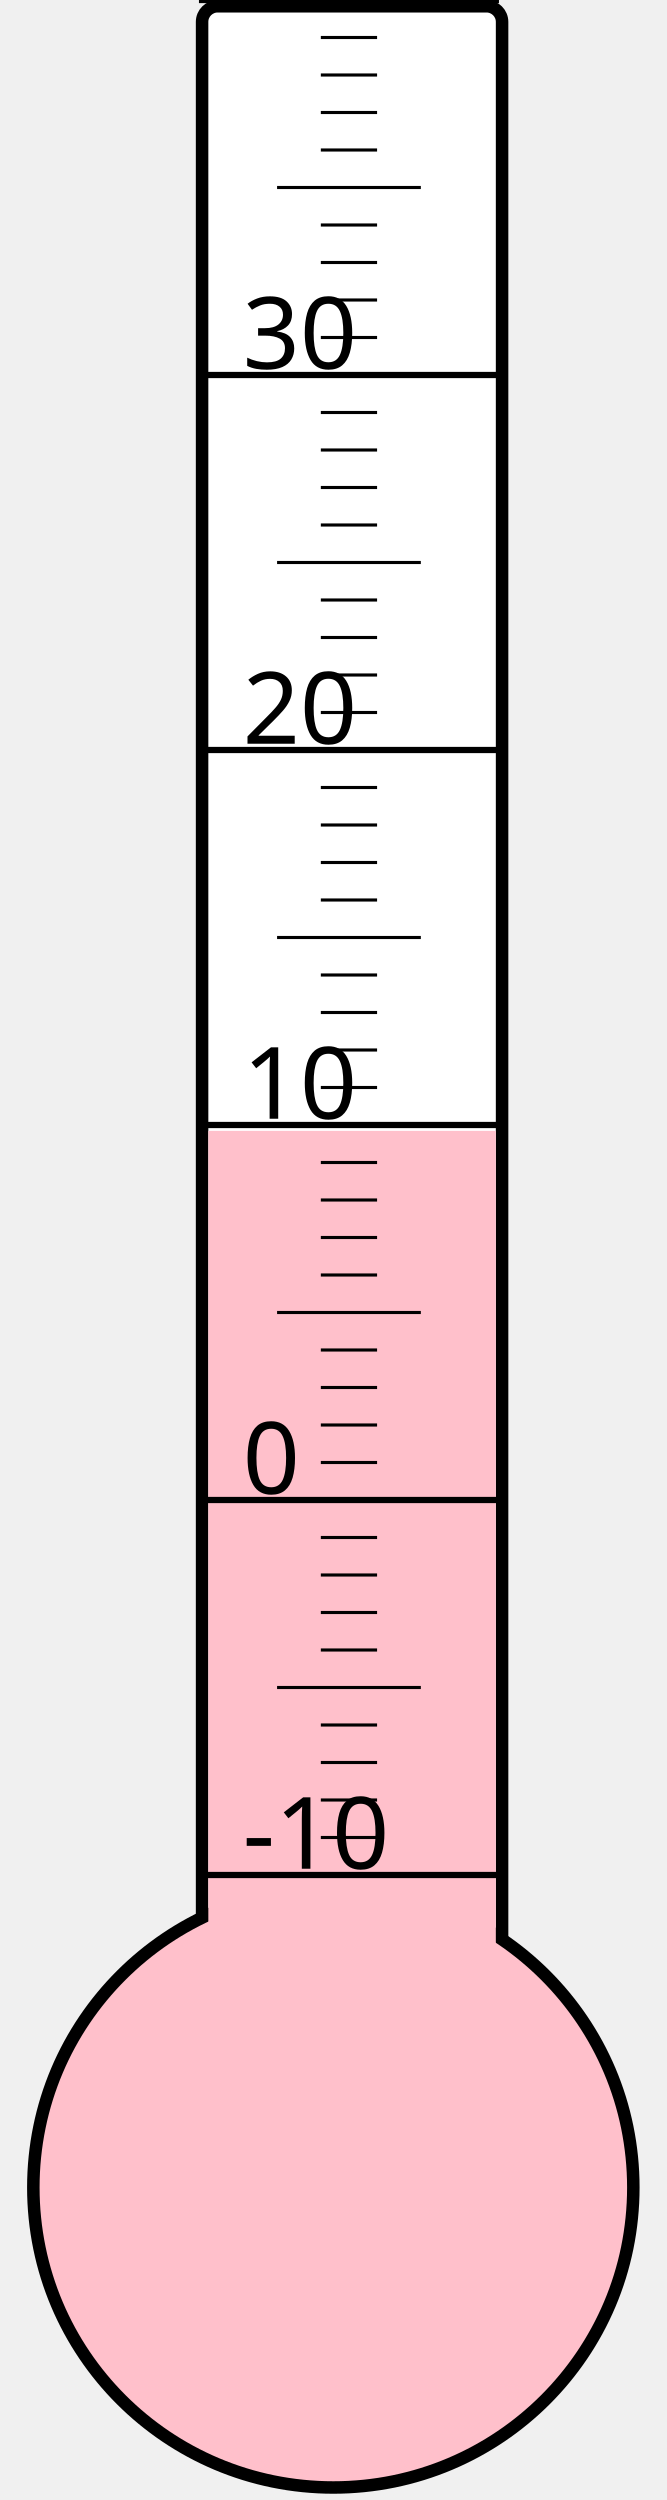
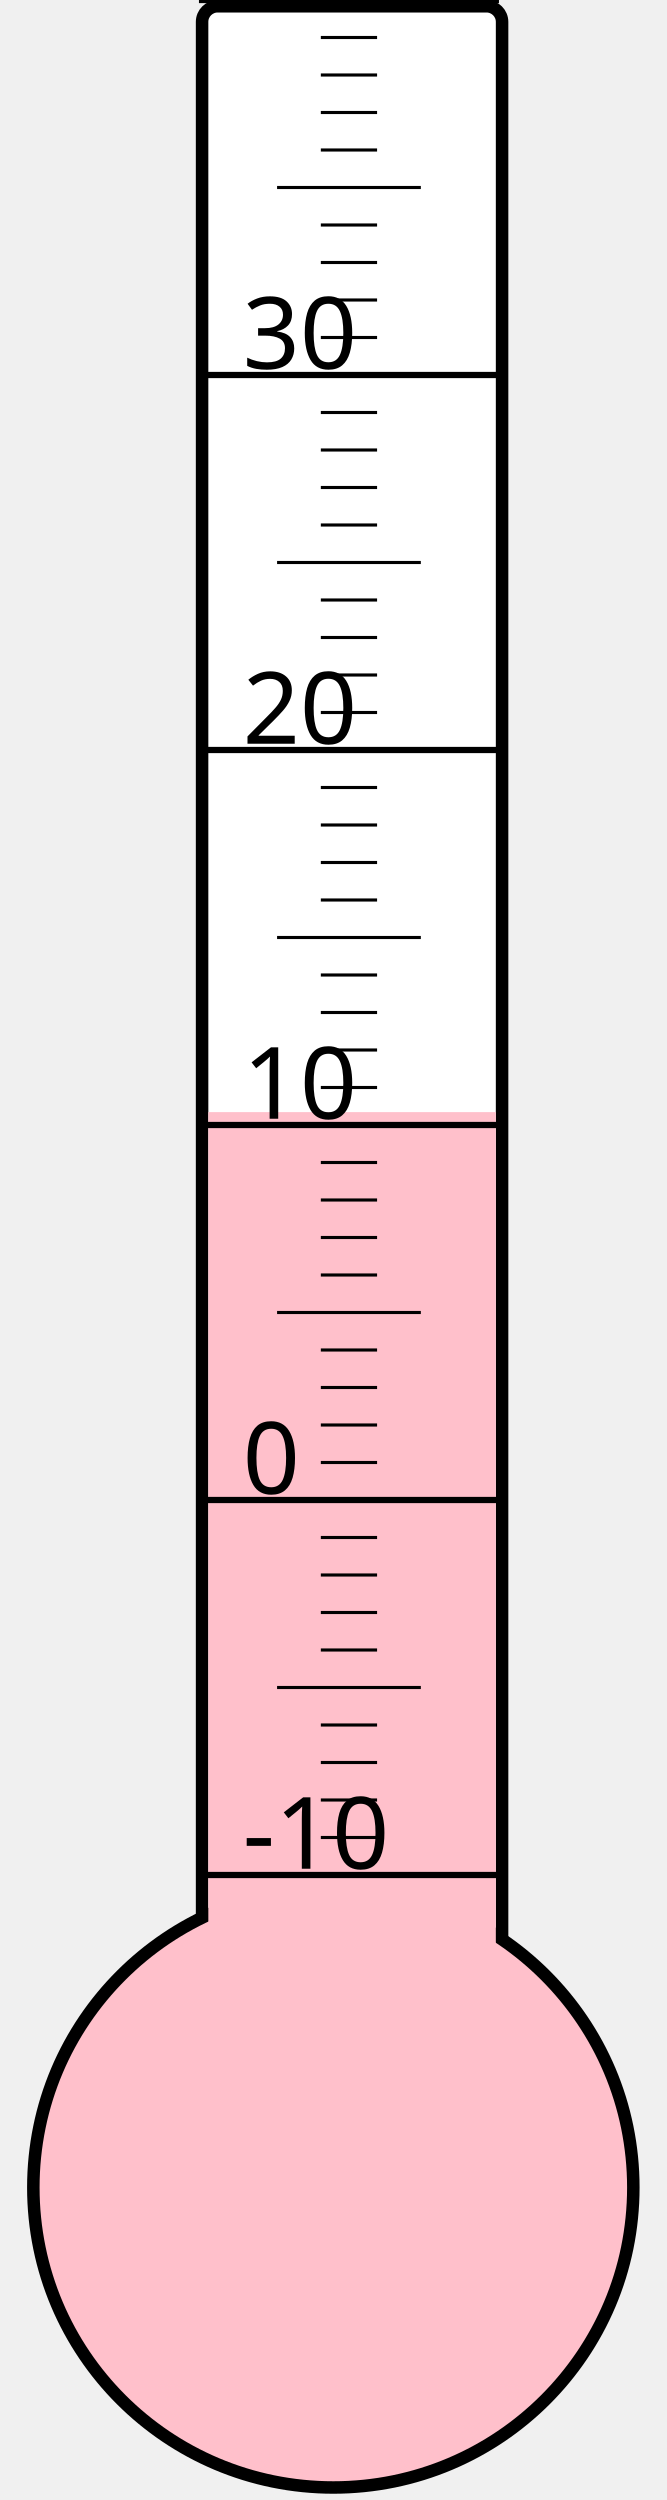
<svg xmlns="http://www.w3.org/2000/svg" width="40px" height="150px" viewBox="0 0 200 800">
  <rect width="200" height="800" x="0" y="0" style="fill: #ffffeb; fill-opacity: 0;" />
  <rect width="96" height="680" x="58" y="2" rx="5" ry="5" style="fill: white; fill-opacity: 1; stroke: black; stroke-width: 4;" />
  <circle cx="100" cy="700" r="96" style="fill: pink; stroke: black; stroke-width: 4;" />
-   <rect width="92" height="338.125" x="60" y="361.875" style="fill: pink; fill-opacity: 1; stroke-width: 0;" />
+   <rect width="92" height="344.125" x="60" y="355.875" style="fill: pink; fill-opacity: 1; stroke-width: 0;" />
  <text x="71" y="598" style="font-family: sans-serif; font-size: 24pt;">-10</text>
  <text x="71" y="478" style="font-family: sans-serif; font-size: 24pt;">0</text>
  <text x="71" y="358" style="font-family: sans-serif; font-size: 24pt;">10</text>
  <text x="71" y="238" style="font-family: sans-serif; font-size: 24pt;">20</text>
  <text x="71" y="118" style="font-family: sans-serif; font-size: 24pt;">30</text>
  <g style="stroke: black;">
    <line x1="57" y1="600" x2="153" y2="600" style="stroke-width: 2;" />
    <line x1="96" y1="588" x2="114" y2="588" style="stroke-width: 1;" />
    <line x1="96" y1="576" x2="114" y2="576" style="stroke-width: 1;" />
    <line x1="96" y1="564" x2="114" y2="564" style="stroke-width: 1;" />
    <line x1="96" y1="552" x2="114" y2="552" style="stroke-width: 1;" />
    <line x1="82" y1="540" x2="128" y2="540" style="stroke-width: 1;" />
    <line x1="96" y1="528" x2="114" y2="528" style="stroke-width: 1;" />
    <line x1="96" y1="516" x2="114" y2="516" style="stroke-width: 1;" />
    <line x1="96" y1="504" x2="114" y2="504" style="stroke-width: 1;" />
    <line x1="96" y1="492" x2="114" y2="492" style="stroke-width: 1;" />
    <line x1="57" y1="480" x2="153" y2="480" style="stroke-width: 2;" />
    <line x1="96" y1="468" x2="114" y2="468" style="stroke-width: 1;" />
    <line x1="96" y1="456" x2="114" y2="456" style="stroke-width: 1;" />
    <line x1="96" y1="444" x2="114" y2="444" style="stroke-width: 1;" />
    <line x1="96" y1="432" x2="114" y2="432" style="stroke-width: 1;" />
    <line x1="82" y1="420" x2="128" y2="420" style="stroke-width: 1;" />
    <line x1="96" y1="408" x2="114" y2="408" style="stroke-width: 1;" />
    <line x1="96" y1="396" x2="114" y2="396" style="stroke-width: 1;" />
    <line x1="96" y1="384" x2="114" y2="384" style="stroke-width: 1;" />
    <line x1="96" y1="372" x2="114" y2="372" style="stroke-width: 1;" />
    <line x1="57" y1="360" x2="153" y2="360" style="stroke-width: 2;" />
    <line x1="96" y1="348" x2="114" y2="348" style="stroke-width: 1;" />
    <line x1="96" y1="336" x2="114" y2="336" style="stroke-width: 1;" />
    <line x1="96" y1="324" x2="114" y2="324" style="stroke-width: 1;" />
    <line x1="96" y1="312" x2="114" y2="312" style="stroke-width: 1;" />
    <line x1="82" y1="300" x2="128" y2="300" style="stroke-width: 1;" />
    <line x1="96" y1="288" x2="114" y2="288" style="stroke-width: 1;" />
    <line x1="96" y1="276" x2="114" y2="276" style="stroke-width: 1;" />
    <line x1="96" y1="264" x2="114" y2="264" style="stroke-width: 1;" />
    <line x1="96" y1="252" x2="114" y2="252" style="stroke-width: 1;" />
    <line x1="57" y1="240" x2="153" y2="240" style="stroke-width: 2;" />
    <line x1="96" y1="228" x2="114" y2="228" style="stroke-width: 1;" />
    <line x1="96" y1="216" x2="114" y2="216" style="stroke-width: 1;" />
    <line x1="96" y1="204" x2="114" y2="204" style="stroke-width: 1;" />
    <line x1="96" y1="192" x2="114" y2="192" style="stroke-width: 1;" />
    <line x1="82" y1="180" x2="128" y2="180" style="stroke-width: 1;" />
    <line x1="96" y1="168" x2="114" y2="168" style="stroke-width: 1;" />
    <line x1="96" y1="156" x2="114" y2="156" style="stroke-width: 1;" />
    <line x1="96" y1="144" x2="114" y2="144" style="stroke-width: 1;" />
    <line x1="96" y1="132" x2="114" y2="132" style="stroke-width: 1;" />
    <line x1="57" y1="120" x2="153" y2="120" style="stroke-width: 2;" />
    <line x1="96" y1="108" x2="114" y2="108" style="stroke-width: 1;" />
    <line x1="96" y1="96" x2="114" y2="96" style="stroke-width: 1;" />
    <line x1="96" y1="84" x2="114" y2="84" style="stroke-width: 1;" />
    <line x1="96" y1="72" x2="114" y2="72" style="stroke-width: 1;" />
    <line x1="82" y1="60" x2="128" y2="60" style="stroke-width: 1;" />
    <line x1="96" y1="48" x2="114" y2="48" style="stroke-width: 1;" />
    <line x1="96" y1="36" x2="114" y2="36" style="stroke-width: 1;" />
    <line x1="96" y1="24" x2="114" y2="24" style="stroke-width: 1;" />
    <line x1="96" y1="12" x2="114" y2="12" style="stroke-width: 1;" />
    <line x1="57" y1="0" x2="153" y2="0" style="stroke-width: 2;" />
  </g>
</svg>
